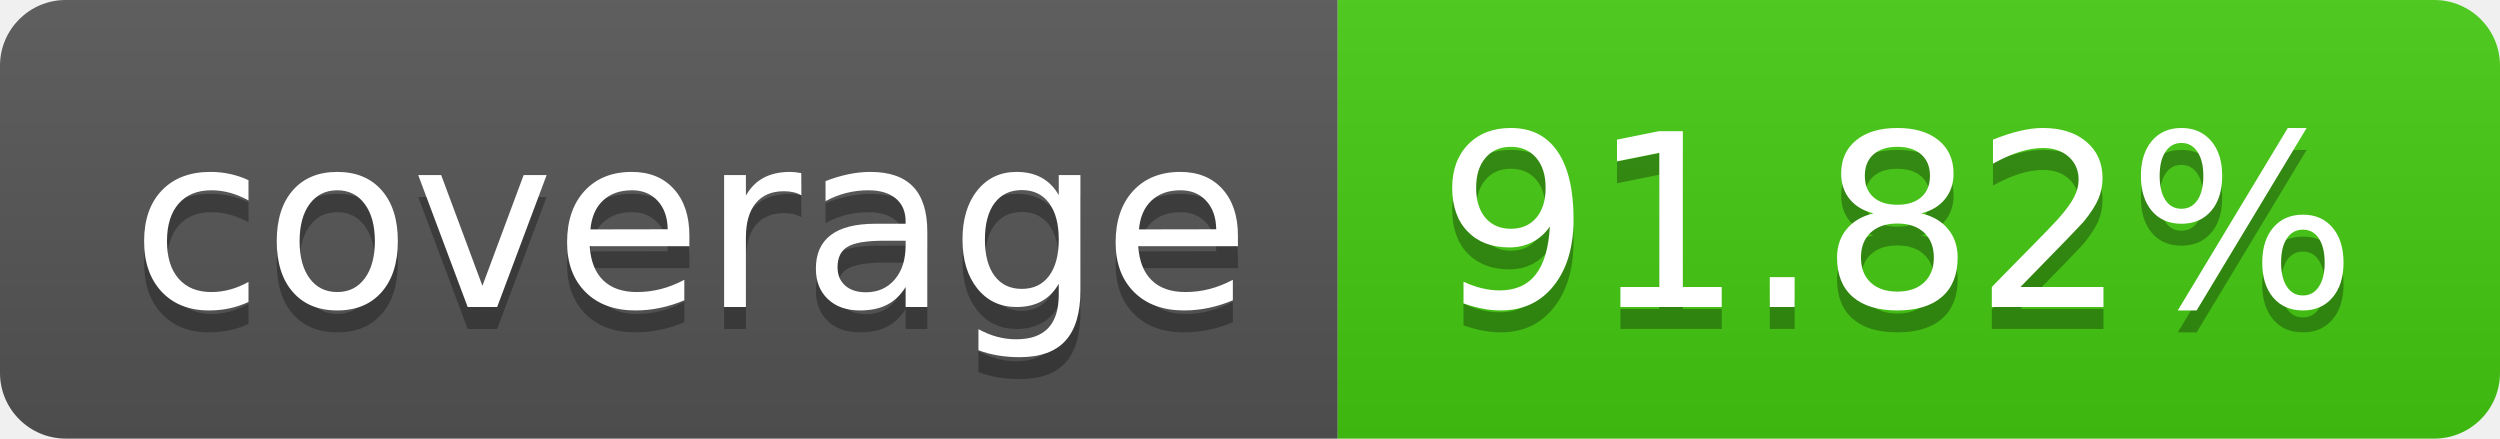
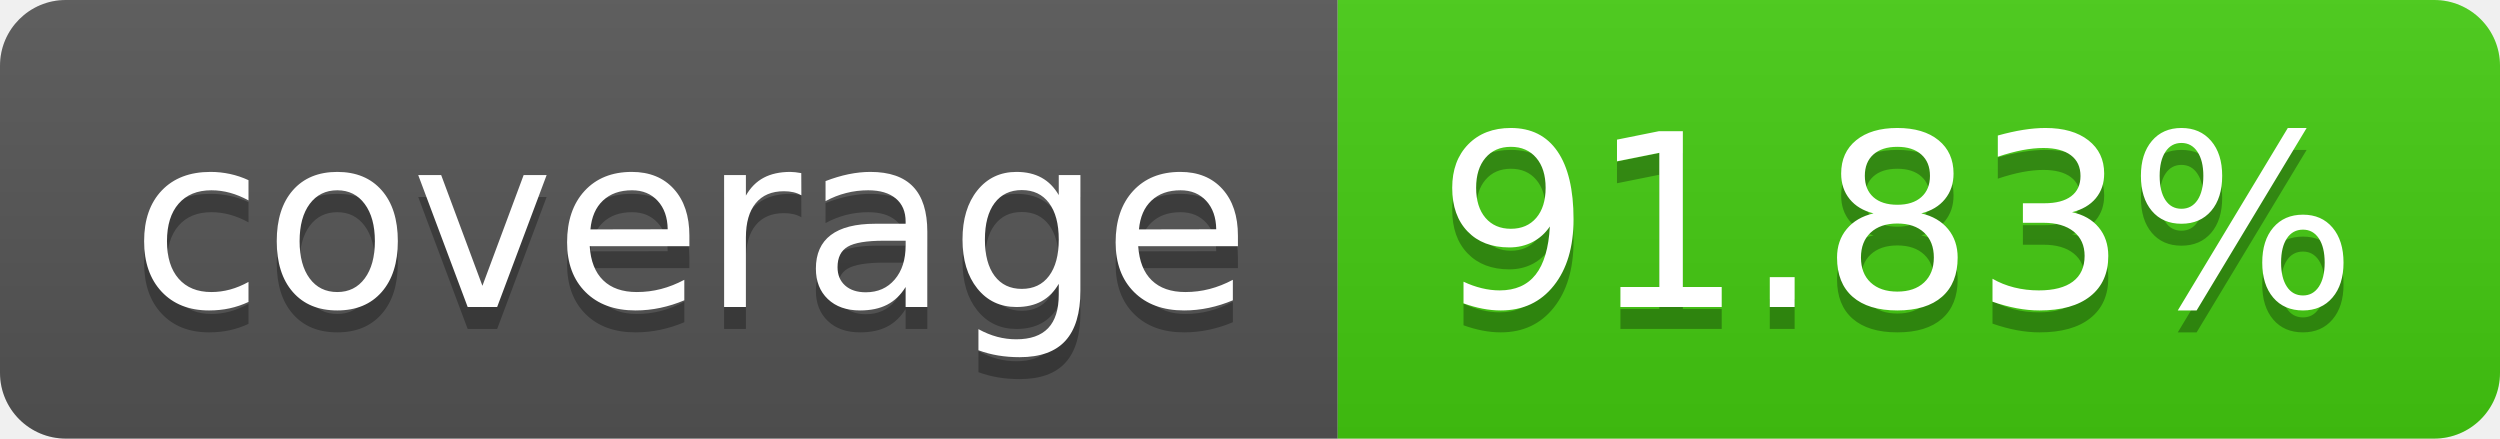
- <svg xmlns="http://www.w3.org/2000/svg" width="114" height="20" role="img" aria-label="coverage: 91.82%">
+ <svg xmlns="http://www.w3.org/2000/svg" width="114" height="20" role="img" aria-label="coverage: 91.83%">
  <linearGradient id="s" x2="0" y2="100%">
    <stop offset="0" stop-color="#bbb" stop-opacity=".1" />
    <stop offset="1" stop-opacity=".1" />
  </linearGradient>
  <clipPath id="r">
    <rect width="114" height="20" rx="3" fill="#fff" />
  </clipPath>
  <g clip-path="url(#r)">
    <rect width="61" height="20" fill="#555" />
    <rect x="61" width="53" height="20" fill="#4c1" />
    <rect width="114" height="20" fill="url(#s)" />
  </g>
  <g fill="#fff" text-anchor="middle" font-family="Verdana,Geneva,DejaVu Sans,sans-serif" text-rendering="geometricPrecision" font-size="110">
    <text aria-hidden="true" x="315" y="150" fill="#010101" fill-opacity=".3" transform="scale(.1)" textLength="510">coverage</text>
    <text x="315" y="140" transform="scale(.1)" fill="#fff" textLength="510">coverage</text>
-     <text aria-hidden="true" x="865" y="150" fill="#010101" fill-opacity=".3" transform="scale(.1)" textLength="430">91.82%</text>
-     <text x="865" y="140" transform="scale(.1)" fill="#fff" textLength="430">91.82%</text>
+     <text aria-hidden="true" x="865" y="150" fill="#010101" fill-opacity=".3" transform="scale(.1)" textLength="430">91.83%</text>
+     <text x="865" y="140" transform="scale(.1)" fill="#fff" textLength="430">91.83%</text>
  </g>
</svg>
